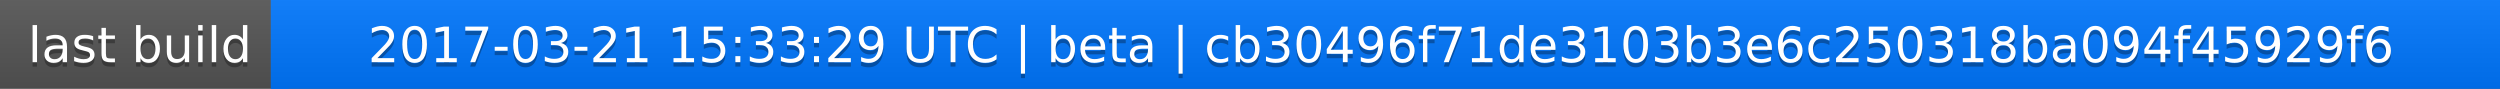
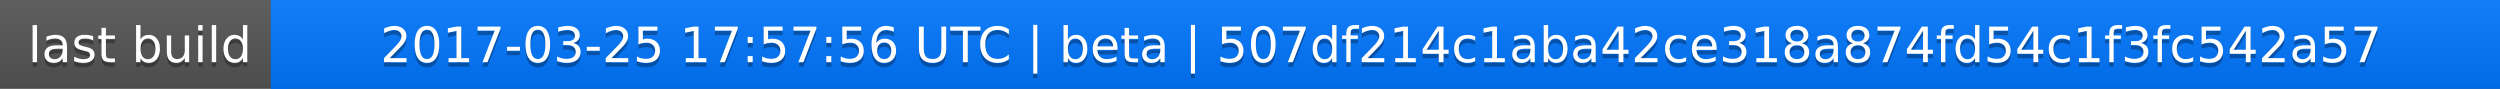
<svg xmlns="http://www.w3.org/2000/svg" width="563" height="20">
  <linearGradient id="a" x2="0" y2="100%">
    <stop offset="0" stop-color="#bbb" stop-opacity=".1" />
    <stop offset="1" stop-opacity=".1" />
  </linearGradient>
  <rect rx="0" width="563" height="20" fill="#555" />
  <rect rx="0" x="61" width="502" height="20" fill="#07f" />
  <path fill="#07f" d="M61 0h4v20h-4z" />
  <rect rx="0" width="563" height="20" fill="url(#a)" />
  <g fill="#fff" text-anchor="middle" font-family="DejaVu Sans,Verdana,Geneva,sans-serif" font-size="11">
    <text x="31.5" y="15" fill="#010101" fill-opacity=".3">last build</text>
    <text x="31.5" y="14">last build</text>
-     <text x="311" y="15" fill="#010101" fill-opacity=".3">2017-03-21 15:33:29 UTC | beta | cb30496f71de3103b3e6c250318ba094f45929f6</text>
-     <text x="311" y="14">2017-03-21 15:33:29 UTC | beta | cb30496f71de3103b3e6c250318ba094f45929f6</text>
+     <text x="311" y="15" fill="#010101" fill-opacity=".3">2017-03-25 17:57:56 UTC | beta | 507df214c1aba42ce318a874fd54c1f3fc542a57</text>
+     <text x="311" y="14">2017-03-25 17:57:56 UTC | beta | 507df214c1aba42ce318a874fd54c1f3fc542a57</text>
  </g>
</svg>
